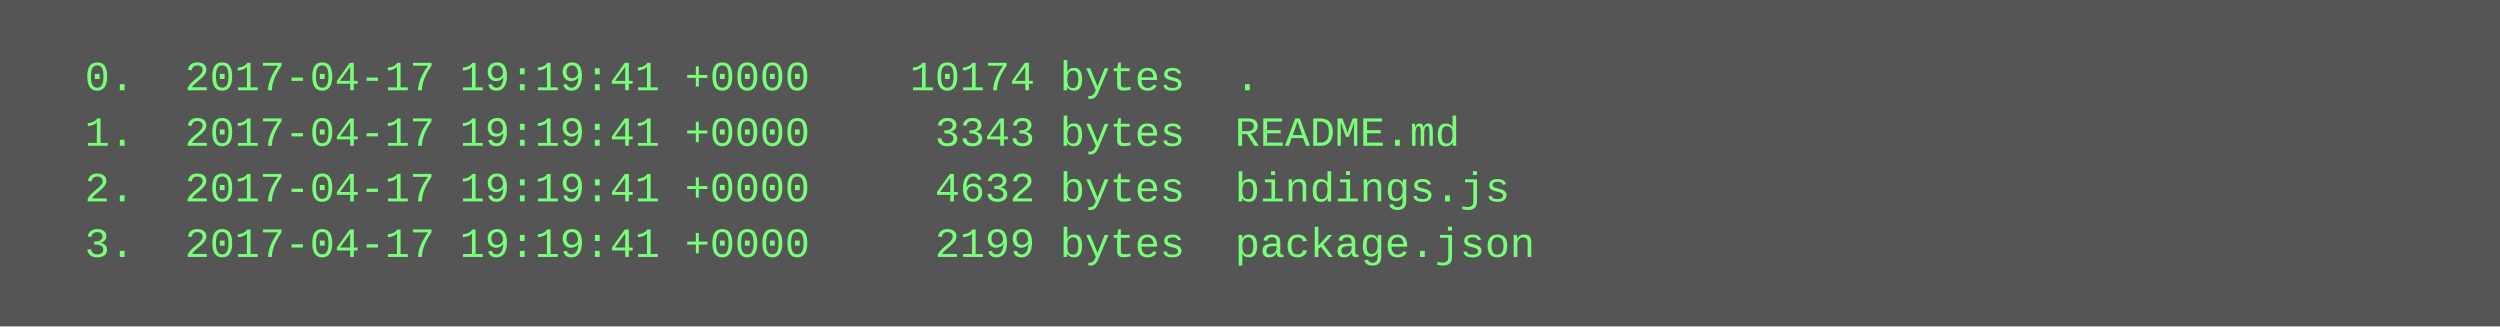
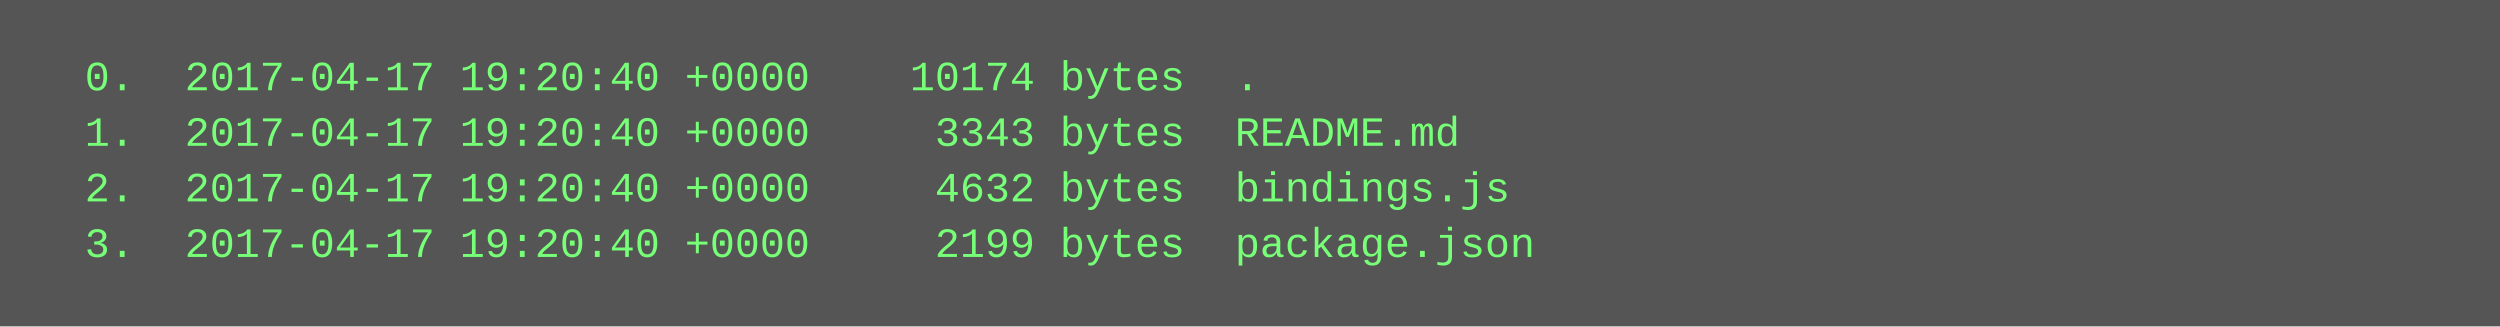
<svg xmlns="http://www.w3.org/2000/svg" height="94" width="720">
  <rect height="94" fill="#555" width="720" />
  <text fill="#7f7" font-family="Courier New" font-size="12" xml:space="preserve">
-     <tspan x="10" y="26">  0.  2017-04-17 19:19:41 +0000    10174 bytes  .</tspan>
-     <tspan x="10" y="42">  1.  2017-04-17 19:19:41 +0000     3343 bytes  README.md</tspan>
-     <tspan x="10" y="58">  2.  2017-04-17 19:19:41 +0000     4632 bytes  bindings.js</tspan>
-     <tspan x="10" y="74">  3.  2017-04-17 19:19:41 +0000     2199 bytes  package.json</tspan>
+     <tspan x="10" y="26">  0.  2017-04-17 19:20:40 +0000    10174 bytes  .</tspan>
+     <tspan x="10" y="42">  1.  2017-04-17 19:20:40 +0000     3343 bytes  README.md</tspan>
+     <tspan x="10" y="58">  2.  2017-04-17 19:20:40 +0000     4632 bytes  bindings.js</tspan>
+     <tspan x="10" y="74">  3.  2017-04-17 19:20:40 +0000     2199 bytes  package.json</tspan>
  </text>
</svg>
